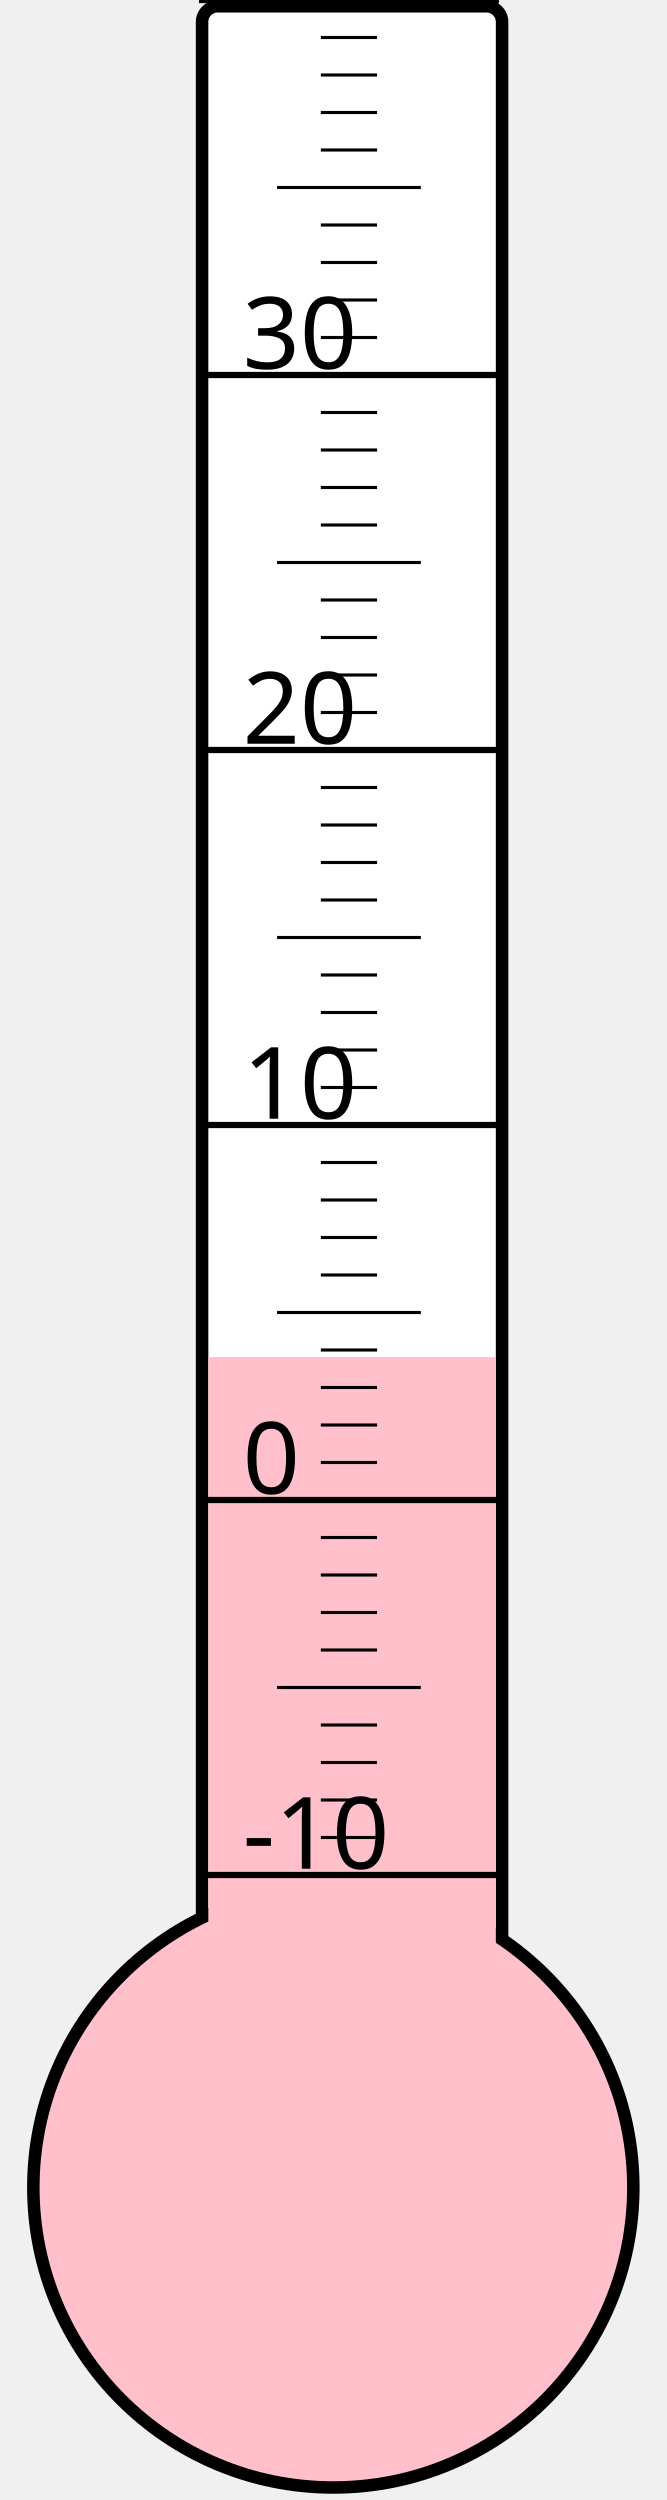
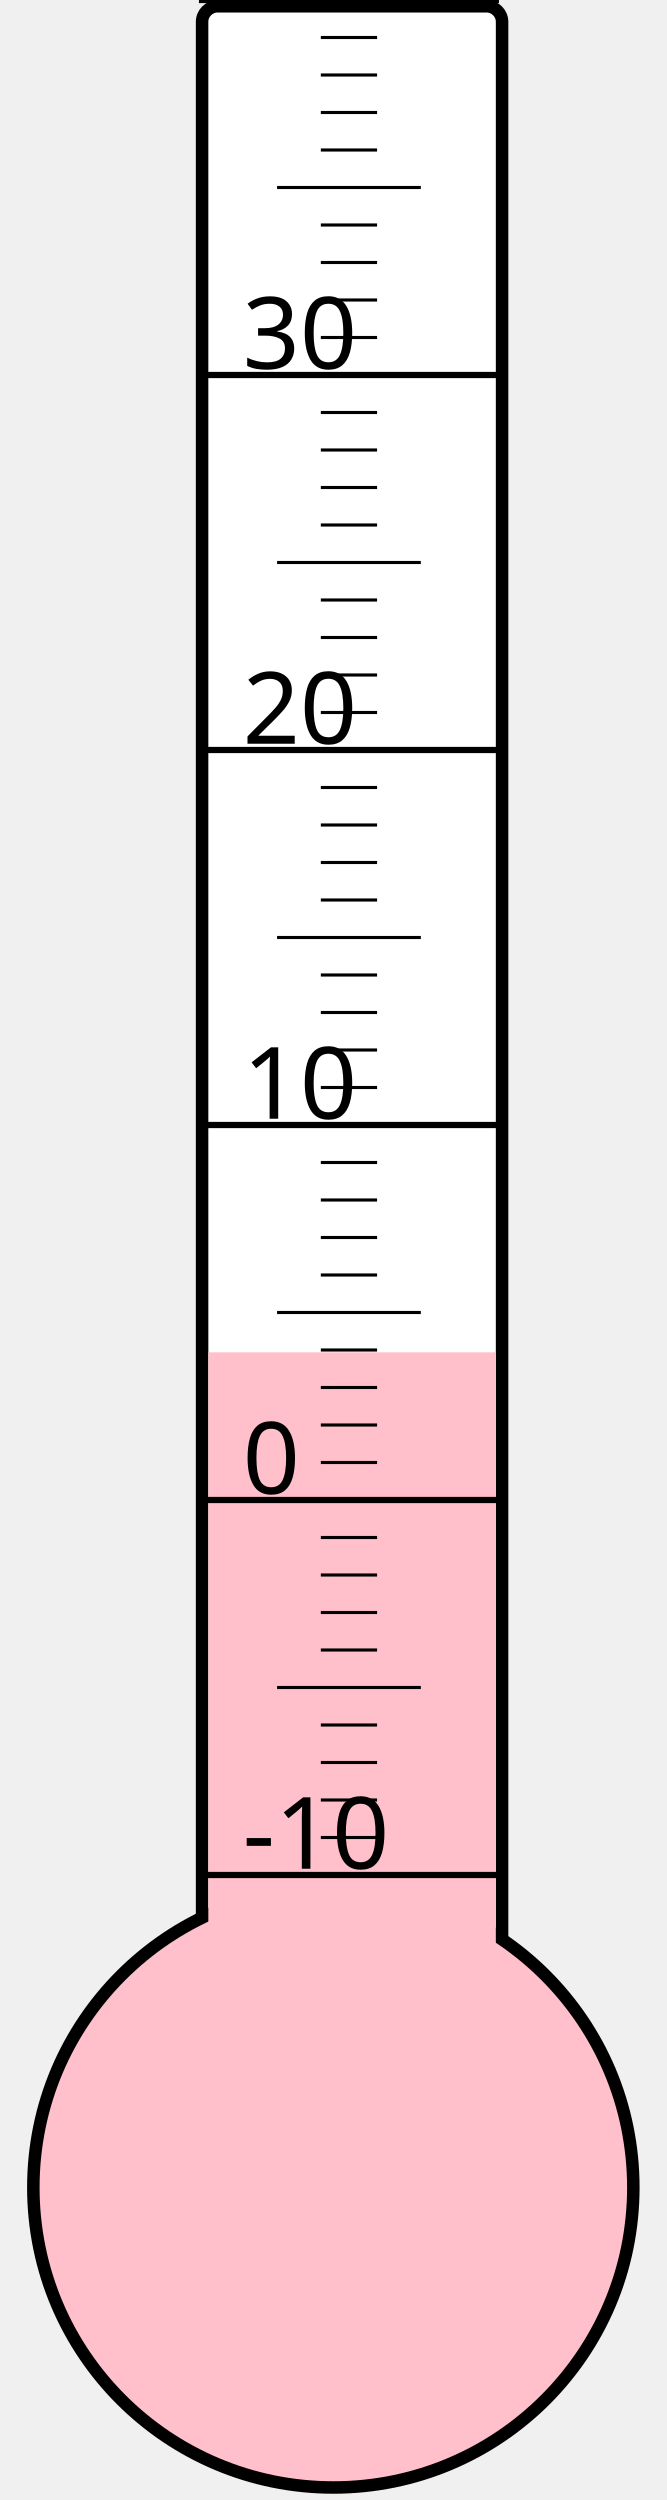
<svg xmlns="http://www.w3.org/2000/svg" width="40px" height="150px" viewBox="0 0 200 800">
  <rect width="200" height="800" x="0" y="0" style="fill: #ffffeb; fill-opacity: 0;" />
  <rect width="96" height="680" x="58" y="2" rx="5" ry="5" style="fill: white; fill-opacity: 1; stroke: black; stroke-width: 4;" />
  <circle cx="100" cy="700" r="96" style="fill: pink; stroke: black; stroke-width: 4;" />
-   <rect width="92" height="265.75" x="60" y="434.25" style="fill: pink; fill-opacity: 1; stroke-width: 0;" />
+   <rect width="92" height="267.25" x="60" y="432.75" style="fill: pink; fill-opacity: 1; stroke-width: 0;" />
  <text x="71" y="598" style="font-family: sans-serif; font-size: 24pt;">-10</text>
  <text x="71" y="478" style="font-family: sans-serif; font-size: 24pt;">0</text>
  <text x="71" y="358" style="font-family: sans-serif; font-size: 24pt;">10</text>
  <text x="71" y="238" style="font-family: sans-serif; font-size: 24pt;">20</text>
  <text x="71" y="118" style="font-family: sans-serif; font-size: 24pt;">30</text>
  <g style="stroke: black;">
    <line x1="57" y1="600" x2="153" y2="600" style="stroke-width: 2;" />
    <line x1="96" y1="588" x2="114" y2="588" style="stroke-width: 1;" />
    <line x1="96" y1="576" x2="114" y2="576" style="stroke-width: 1;" />
    <line x1="96" y1="564" x2="114" y2="564" style="stroke-width: 1;" />
    <line x1="96" y1="552" x2="114" y2="552" style="stroke-width: 1;" />
    <line x1="82" y1="540" x2="128" y2="540" style="stroke-width: 1;" />
    <line x1="96" y1="528" x2="114" y2="528" style="stroke-width: 1;" />
    <line x1="96" y1="516" x2="114" y2="516" style="stroke-width: 1;" />
    <line x1="96" y1="504" x2="114" y2="504" style="stroke-width: 1;" />
    <line x1="96" y1="492" x2="114" y2="492" style="stroke-width: 1;" />
    <line x1="57" y1="480" x2="153" y2="480" style="stroke-width: 2;" />
    <line x1="96" y1="468" x2="114" y2="468" style="stroke-width: 1;" />
    <line x1="96" y1="456" x2="114" y2="456" style="stroke-width: 1;" />
    <line x1="96" y1="444" x2="114" y2="444" style="stroke-width: 1;" />
    <line x1="96" y1="432" x2="114" y2="432" style="stroke-width: 1;" />
    <line x1="82" y1="420" x2="128" y2="420" style="stroke-width: 1;" />
    <line x1="96" y1="408" x2="114" y2="408" style="stroke-width: 1;" />
    <line x1="96" y1="396" x2="114" y2="396" style="stroke-width: 1;" />
    <line x1="96" y1="384" x2="114" y2="384" style="stroke-width: 1;" />
    <line x1="96" y1="372" x2="114" y2="372" style="stroke-width: 1;" />
    <line x1="57" y1="360" x2="153" y2="360" style="stroke-width: 2;" />
    <line x1="96" y1="348" x2="114" y2="348" style="stroke-width: 1;" />
    <line x1="96" y1="336" x2="114" y2="336" style="stroke-width: 1;" />
    <line x1="96" y1="324" x2="114" y2="324" style="stroke-width: 1;" />
    <line x1="96" y1="312" x2="114" y2="312" style="stroke-width: 1;" />
    <line x1="82" y1="300" x2="128" y2="300" style="stroke-width: 1;" />
    <line x1="96" y1="288" x2="114" y2="288" style="stroke-width: 1;" />
    <line x1="96" y1="276" x2="114" y2="276" style="stroke-width: 1;" />
    <line x1="96" y1="264" x2="114" y2="264" style="stroke-width: 1;" />
    <line x1="96" y1="252" x2="114" y2="252" style="stroke-width: 1;" />
    <line x1="57" y1="240" x2="153" y2="240" style="stroke-width: 2;" />
    <line x1="96" y1="228" x2="114" y2="228" style="stroke-width: 1;" />
    <line x1="96" y1="216" x2="114" y2="216" style="stroke-width: 1;" />
    <line x1="96" y1="204" x2="114" y2="204" style="stroke-width: 1;" />
    <line x1="96" y1="192" x2="114" y2="192" style="stroke-width: 1;" />
    <line x1="82" y1="180" x2="128" y2="180" style="stroke-width: 1;" />
    <line x1="96" y1="168" x2="114" y2="168" style="stroke-width: 1;" />
    <line x1="96" y1="156" x2="114" y2="156" style="stroke-width: 1;" />
    <line x1="96" y1="144" x2="114" y2="144" style="stroke-width: 1;" />
    <line x1="96" y1="132" x2="114" y2="132" style="stroke-width: 1;" />
    <line x1="57" y1="120" x2="153" y2="120" style="stroke-width: 2;" />
    <line x1="96" y1="108" x2="114" y2="108" style="stroke-width: 1;" />
    <line x1="96" y1="96" x2="114" y2="96" style="stroke-width: 1;" />
    <line x1="96" y1="84" x2="114" y2="84" style="stroke-width: 1;" />
    <line x1="96" y1="72" x2="114" y2="72" style="stroke-width: 1;" />
    <line x1="82" y1="60" x2="128" y2="60" style="stroke-width: 1;" />
    <line x1="96" y1="48" x2="114" y2="48" style="stroke-width: 1;" />
    <line x1="96" y1="36" x2="114" y2="36" style="stroke-width: 1;" />
    <line x1="96" y1="24" x2="114" y2="24" style="stroke-width: 1;" />
    <line x1="96" y1="12" x2="114" y2="12" style="stroke-width: 1;" />
    <line x1="57" y1="0" x2="153" y2="0" style="stroke-width: 2;" />
  </g>
</svg>
